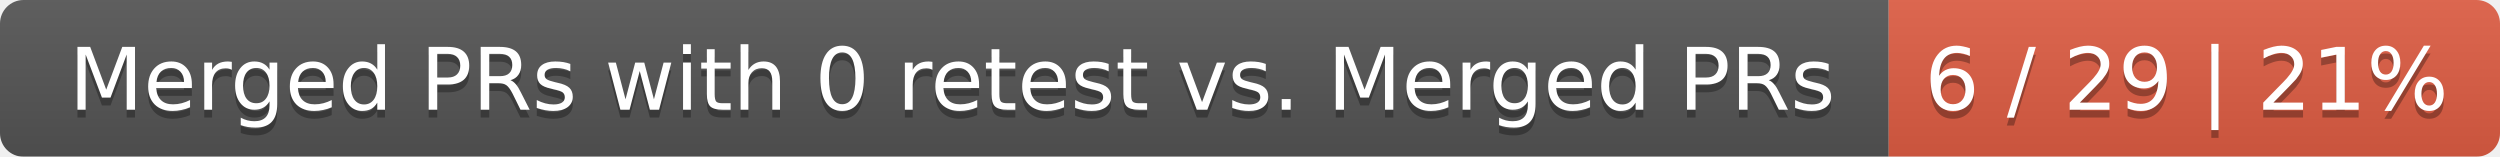
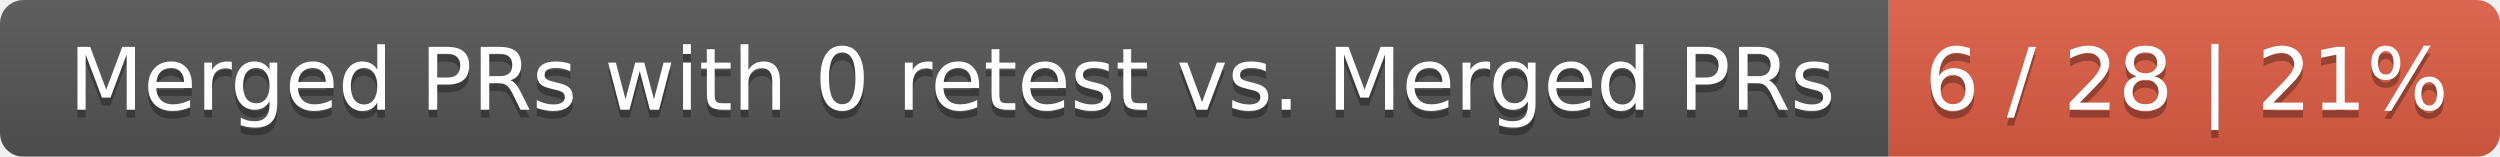
<svg xmlns="http://www.w3.org/2000/svg" width="319" height="20">
  <linearGradient id="smooth" x2="0" y2="100%">
    <stop offset="0" stop-color="#bbb" stop-opacity=".1" />
    <stop offset="1" stop-opacity=".1" />
  </linearGradient>
  <mask id="round">
    <rect width="319" height="20" rx="3" fill="#fff" />
  </mask>
  <g mask="url(#round)">
    <rect width="241" height="20" fill="#555" />
    <rect x="241" width="78" height="20" fill="#e05d44" />
    <rect width="319" height="20" fill="url(#smooth)" />
  </g>
  <g fill="#fff" text-anchor="middle" font-family="DejaVu Sans,Verdana,Geneva,sans-serif" font-size="11">
    <text x="121.5" y="15" fill="#010101" fill-opacity=".3">Merged PRs with 0 retest vs. Merged PRs</text>
    <text x="121.5" y="14">Merged PRs with 0 retest vs. Merged PRs</text>
-     <text x="279" y="15" fill="#010101" fill-opacity=".3">6 / 29 | 21%</text>
-     <text x="279" y="14">6 / 29 | 21%</text>
+     <text x="279" y="15" fill="#010101" fill-opacity=".3">6 / 28 | 21%</text>
+     <text x="279" y="14">6 / 28 | 21%</text>
  </g>
</svg>
